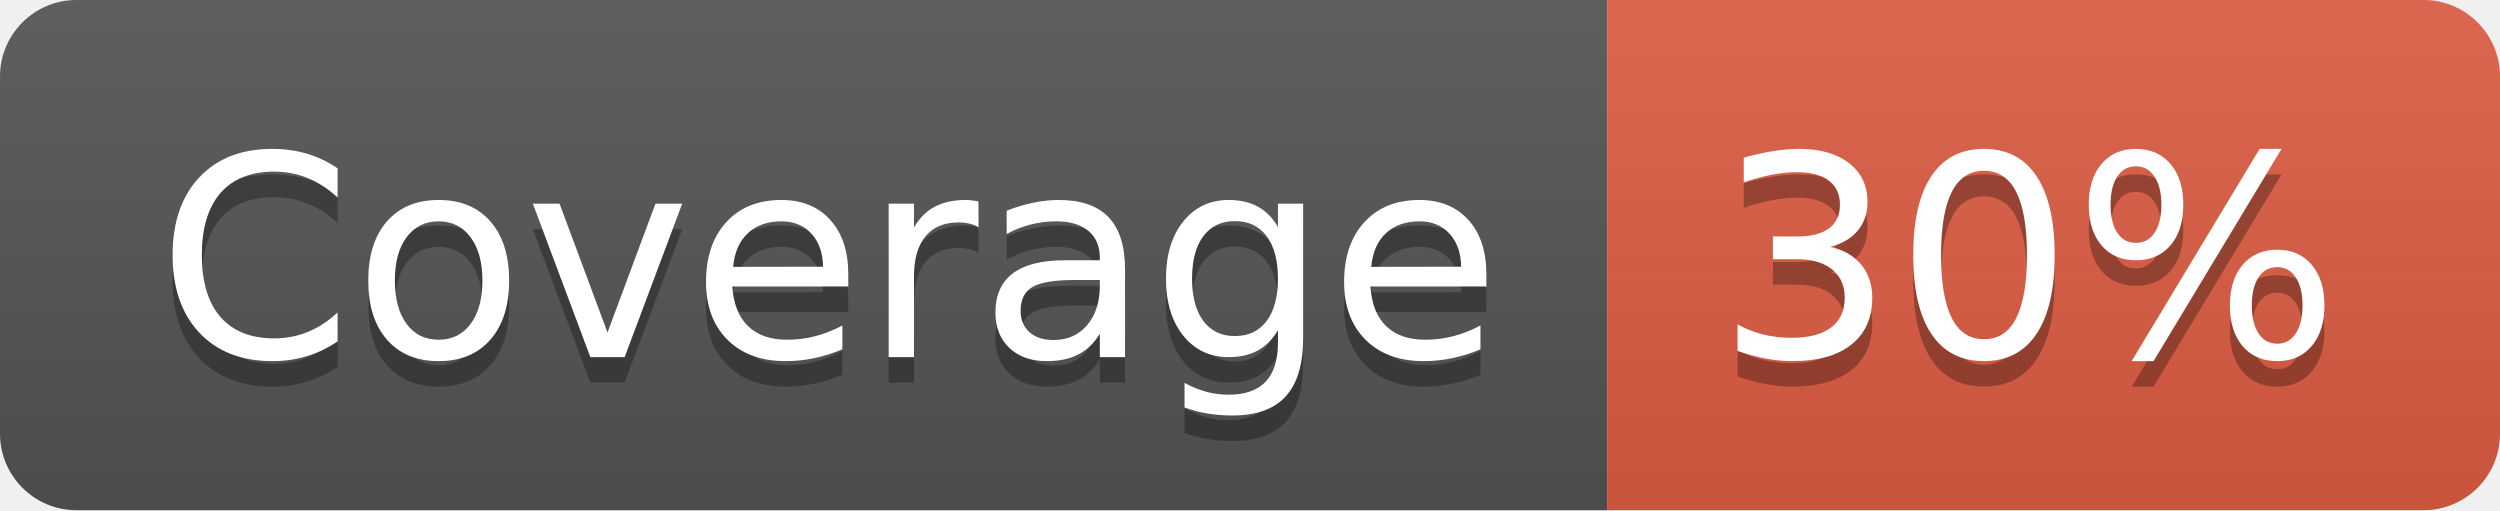
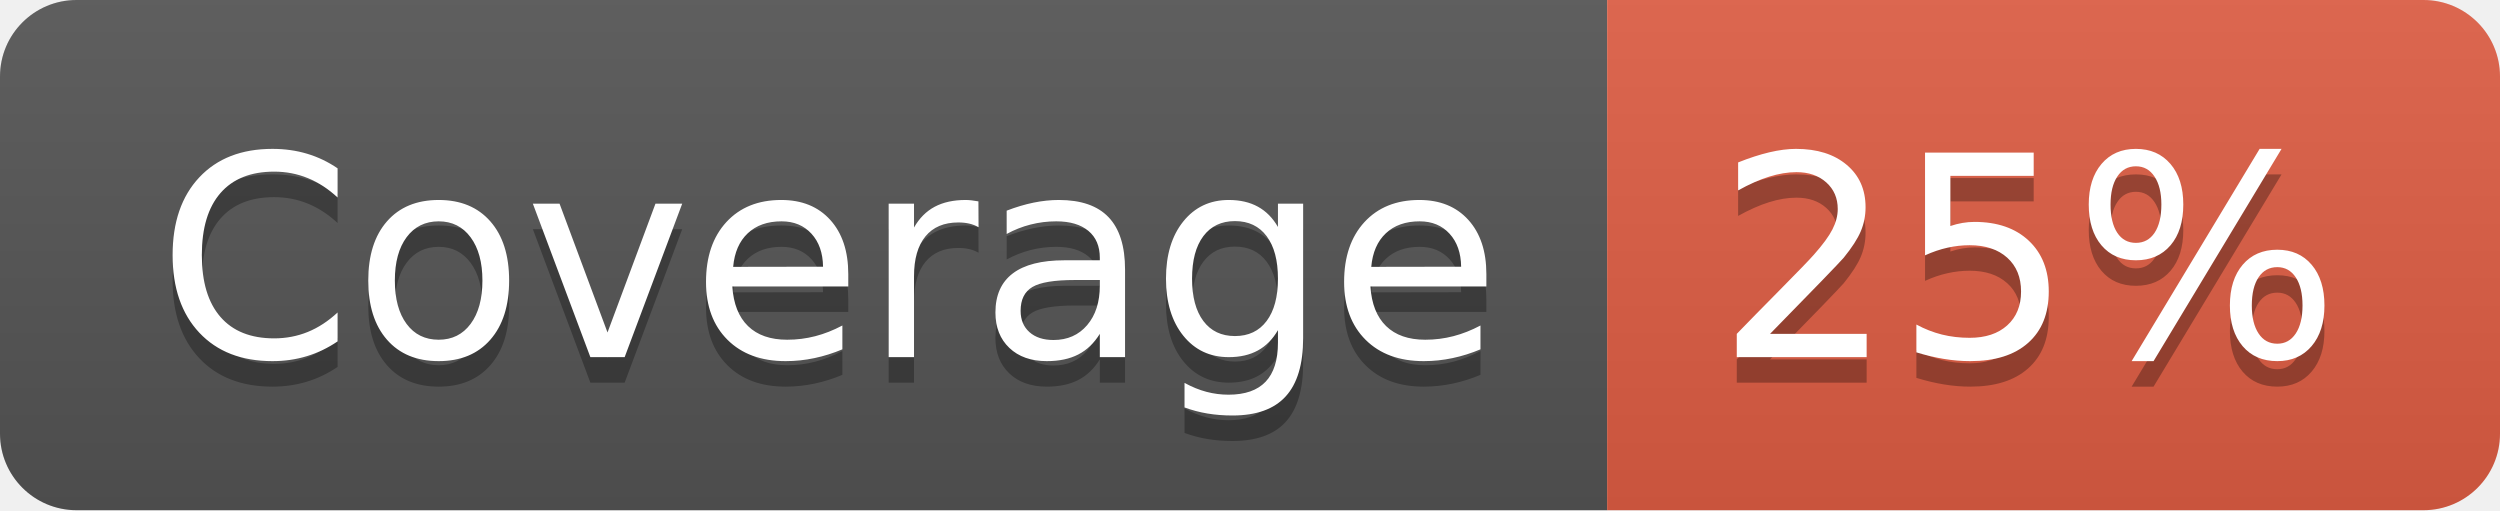
- <svg xmlns="http://www.w3.org/2000/svg" width="98" height="20" role="img" aria-label="Coverage: 30%">
+ <svg xmlns="http://www.w3.org/2000/svg" width="98" height="20" role="img" aria-label="Coverage: 25%">
  <linearGradient id="s" x2="0" y2="100%">
    <stop offset="0" stop-color="#bbb" stop-opacity=".1" />
    <stop offset="1" stop-opacity=".1" />
  </linearGradient>
  <clipPath id="r">
    <rect width="98" height="20" rx="3" fill="#fff" />
  </clipPath>
  <g clip-path="url(#r)">
    <rect width="63" height="20" fill="#555" />
    <rect x="63" width="35" height="20" fill="#e05d44" />
    <rect width="98" height="20" fill="url(#s)" />
  </g>
  <g fill="#fff" text-anchor="middle" font-family="Verdana,Geneva,DejaVu Sans,sans-serif" text-rendering="geometricPrecision" font-size="110">
    <text aria-hidden="true" x="325" y="150" fill="#010101" fill-opacity=".3" transform="scale(.1)" textLength="530">Coverage</text>
    <text x="325" y="140" transform="scale(.1)" fill="#fff" textLength="530">Coverage</text>
-     <text aria-hidden="true" x="795" y="150" fill="#010101" fill-opacity=".3" transform="scale(.1)" textLength="250">30%</text>
-     <text x="795" y="140" transform="scale(.1)" fill="#fff" textLength="250">30%</text>
+     <text aria-hidden="true" x="795" y="150" fill="#010101" fill-opacity=".3" transform="scale(.1)" textLength="250">25%</text>
+     <text x="795" y="140" transform="scale(.1)" fill="#fff" textLength="250">25%</text>
  </g>
</svg>
